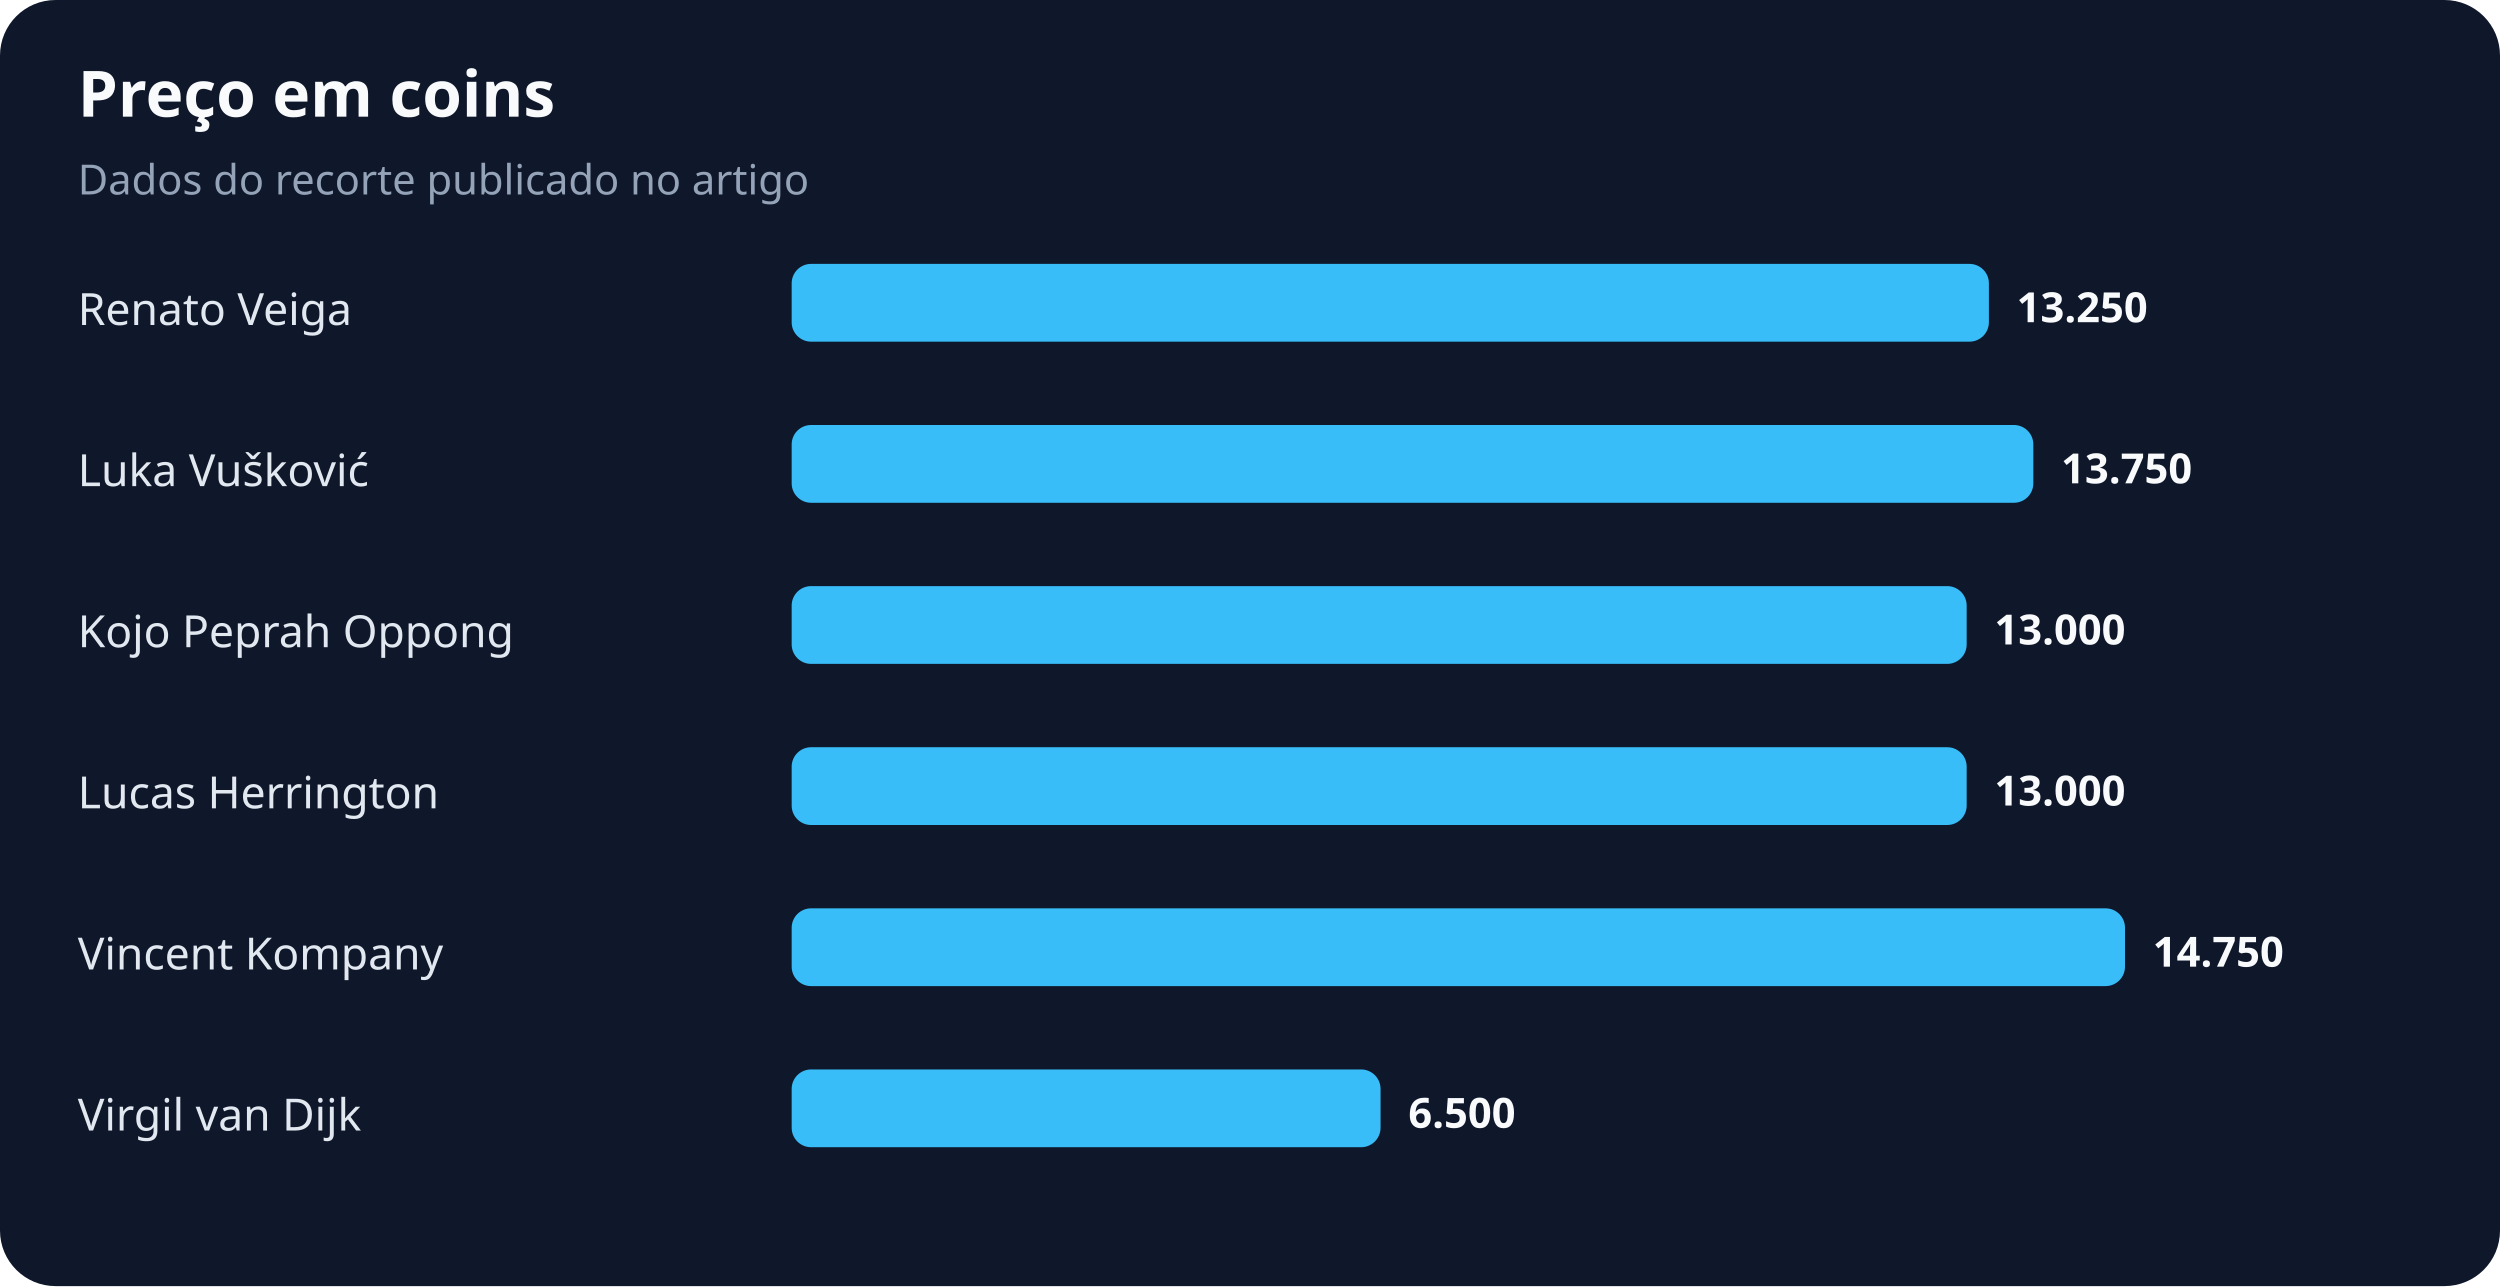
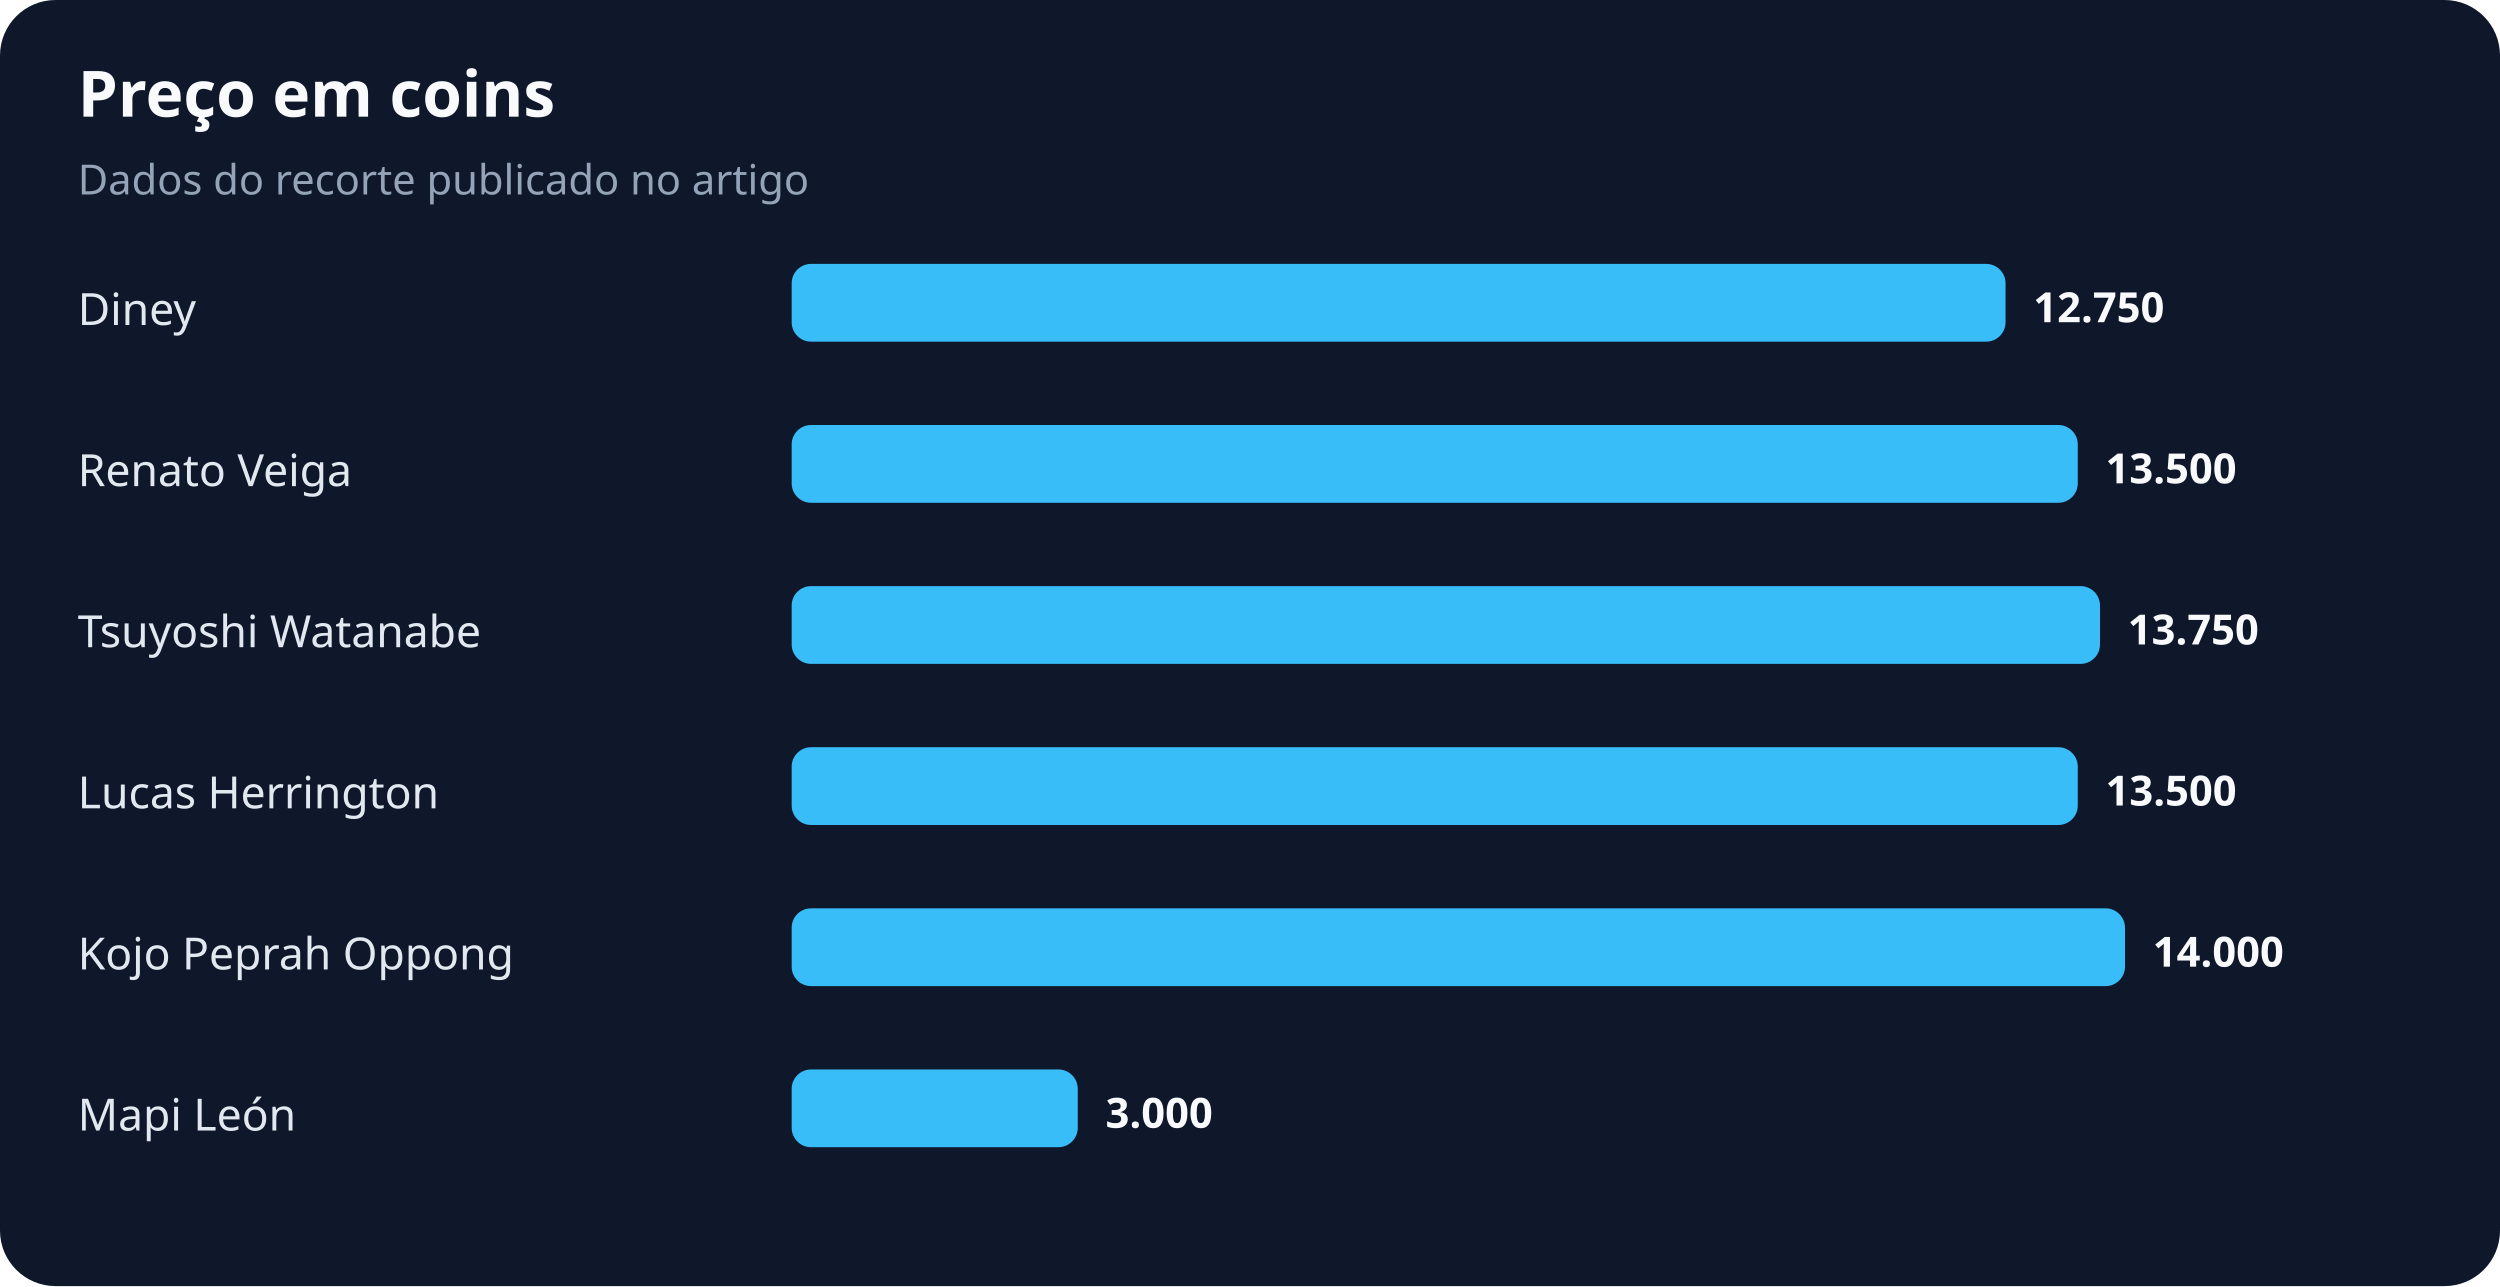
<svg xmlns="http://www.w3.org/2000/svg" width="900" height="463" viewBox="0 0 900 463" role="img" aria-labelledby="title desc">
  <rect width="100%" height="100%" rx="20" fill="#0f172a" />
  <text x="28" y="42" fill="#f8fafc" font-family="system-ui,sans-serif" font-size="23" font-weight="700">Preço em coins</text>
  <text x="28" y="70" fill="#94a3b8" font-family="system-ui,sans-serif" font-size="15">Dados do recorte publicado no artigo</text>
-   <text x="28" y="117" fill="#e2e8f0" font-family="system-ui,sans-serif" font-size="16">Renato Veiga</text>
-   <rect x="285" y="95" width="431" height="28" rx="7" fill="#38bdf8" />
-   <text x="726" y="116" fill="#f8fafc" font-family="system-ui,sans-serif" font-size="15" font-weight="700">13.250</text>
-   <text x="28" y="175" fill="#e2e8f0" font-family="system-ui,sans-serif" font-size="16">Luka Vušković</text>
-   <rect x="285" y="153" width="447" height="28" rx="7" fill="#38bdf8" />
-   <text x="742" y="174" fill="#f8fafc" font-family="system-ui,sans-serif" font-size="15" font-weight="700">13.750</text>
-   <text x="28" y="233" fill="#e2e8f0" font-family="system-ui,sans-serif" font-size="16">Kojo Peprah Oppong</text>
-   <rect x="285" y="211" width="423" height="28" rx="7" fill="#38bdf8" />
-   <text x="718" y="232" fill="#f8fafc" font-family="system-ui,sans-serif" font-size="15" font-weight="700">13.000</text>
+   <text x="28" y="117" fill="#e2e8f0" font-family="system-ui,sans-serif" font-size="16">Diney</text>
+   <rect x="285" y="95" width="437" height="28" rx="7" fill="#38bdf8" />
+   <text x="732" y="116" fill="#f8fafc" font-family="system-ui,sans-serif" font-size="15" font-weight="700">12.750</text>
+   <text x="28" y="175" fill="#e2e8f0" font-family="system-ui,sans-serif" font-size="16">Renato Veiga</text>
+   <rect x="285" y="153" width="463" height="28" rx="7" fill="#38bdf8" />
+   <text x="758" y="174" fill="#f8fafc" font-family="system-ui,sans-serif" font-size="15" font-weight="700">13.500</text>
+   <text x="28" y="233" fill="#e2e8f0" font-family="system-ui,sans-serif" font-size="16">Tsuyoshi Watanabe</text>
+   <rect x="285" y="211" width="471" height="28" rx="7" fill="#38bdf8" />
+   <text x="766" y="232" fill="#f8fafc" font-family="system-ui,sans-serif" font-size="15" font-weight="700">13.750</text>
  <text x="28" y="291" fill="#e2e8f0" font-family="system-ui,sans-serif" font-size="16">Lucas Herrington</text>
-   <rect x="285" y="269" width="423" height="28" rx="7" fill="#38bdf8" />
-   <text x="718" y="290" fill="#f8fafc" font-family="system-ui,sans-serif" font-size="15" font-weight="700">13.000</text>
-   <text x="28" y="349" fill="#e2e8f0" font-family="system-ui,sans-serif" font-size="16">Vincent Kompany</text>
+   <rect x="285" y="269" width="463" height="28" rx="7" fill="#38bdf8" />
+   <text x="758" y="290" fill="#f8fafc" font-family="system-ui,sans-serif" font-size="15" font-weight="700">13.500</text>
+   <text x="28" y="349" fill="#e2e8f0" font-family="system-ui,sans-serif" font-size="16">Kojo Peprah Oppong</text>
  <rect x="285" y="327" width="480" height="28" rx="7" fill="#38bdf8" />
-   <text x="775" y="348" fill="#f8fafc" font-family="system-ui,sans-serif" font-size="15" font-weight="700">14.750</text>
-   <text x="28" y="407" fill="#e2e8f0" font-family="system-ui,sans-serif" font-size="16">Virgil van Dijk</text>
-   <rect x="285" y="385" width="212" height="28" rx="7" fill="#38bdf8" />
-   <text x="507" y="406" fill="#f8fafc" font-family="system-ui,sans-serif" font-size="15" font-weight="700">6.500</text>
+   <text x="775" y="348" fill="#f8fafc" font-family="system-ui,sans-serif" font-size="15" font-weight="700">14.000</text>
+   <text x="28" y="407" fill="#e2e8f0" font-family="system-ui,sans-serif" font-size="16">Mapi León</text>
+   <rect x="285" y="385" width="103" height="28" rx="7" fill="#38bdf8" />
+   <text x="398" y="406" fill="#f8fafc" font-family="system-ui,sans-serif" font-size="15" font-weight="700">3.000</text>
</svg>
